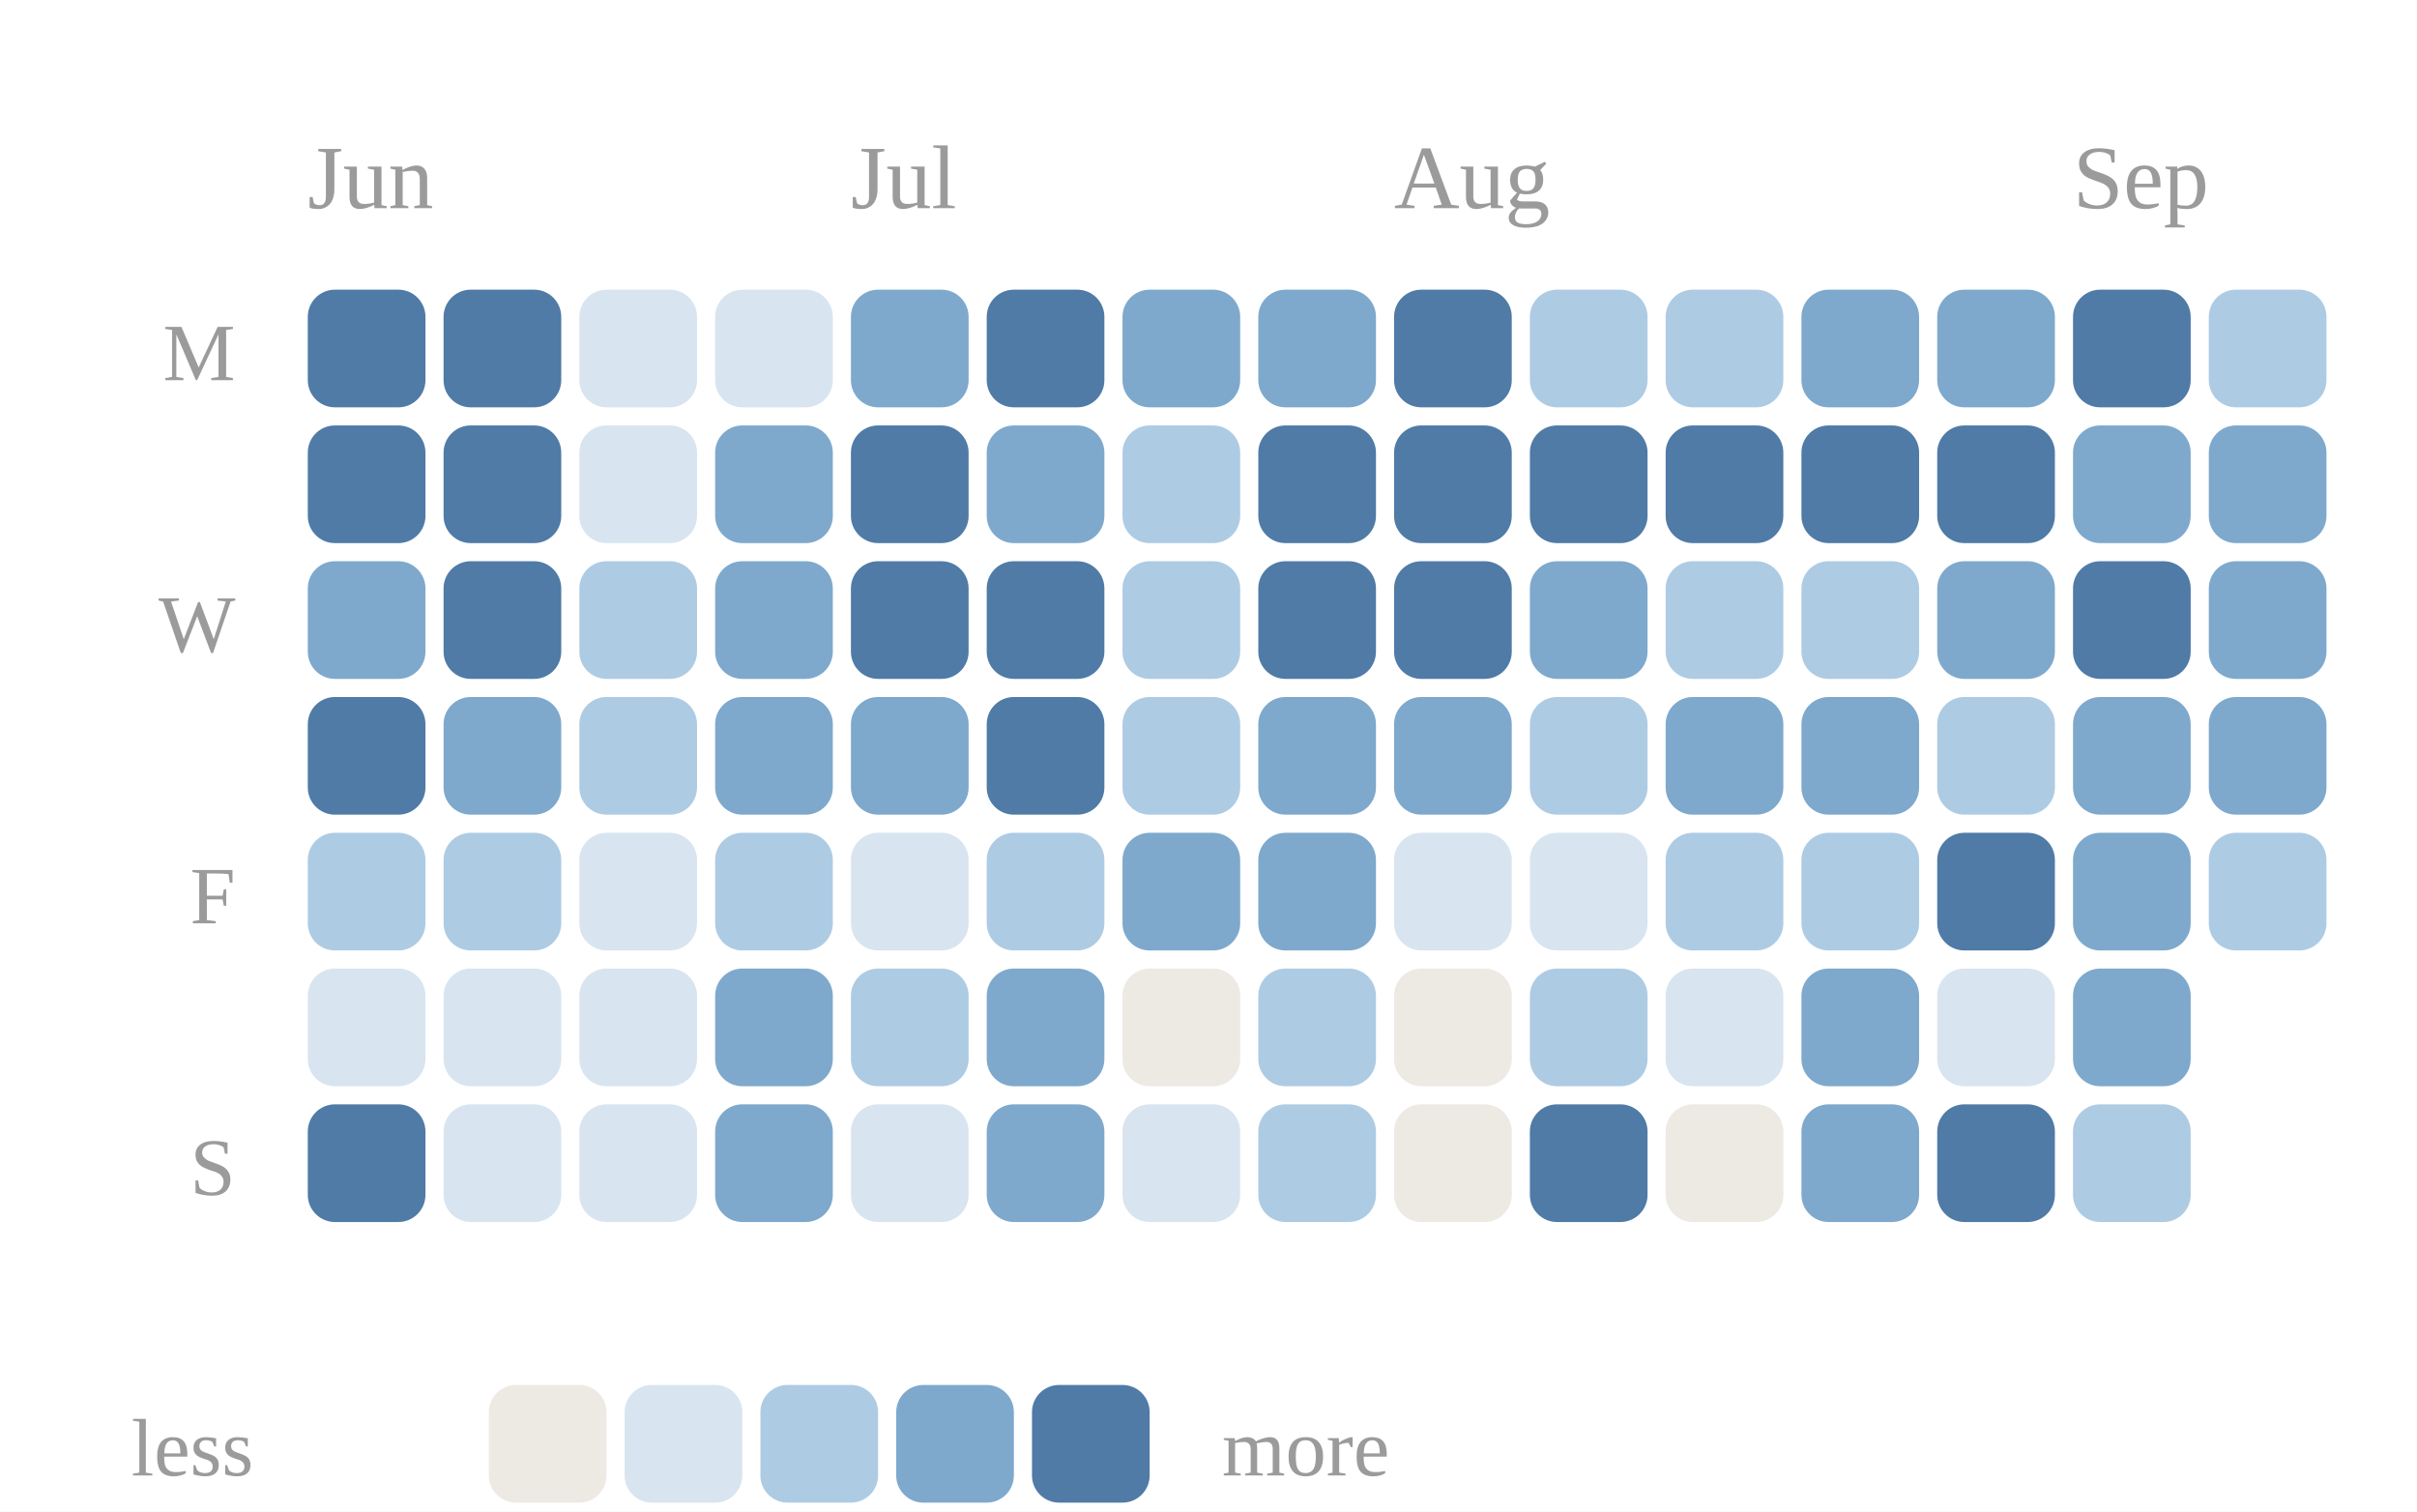
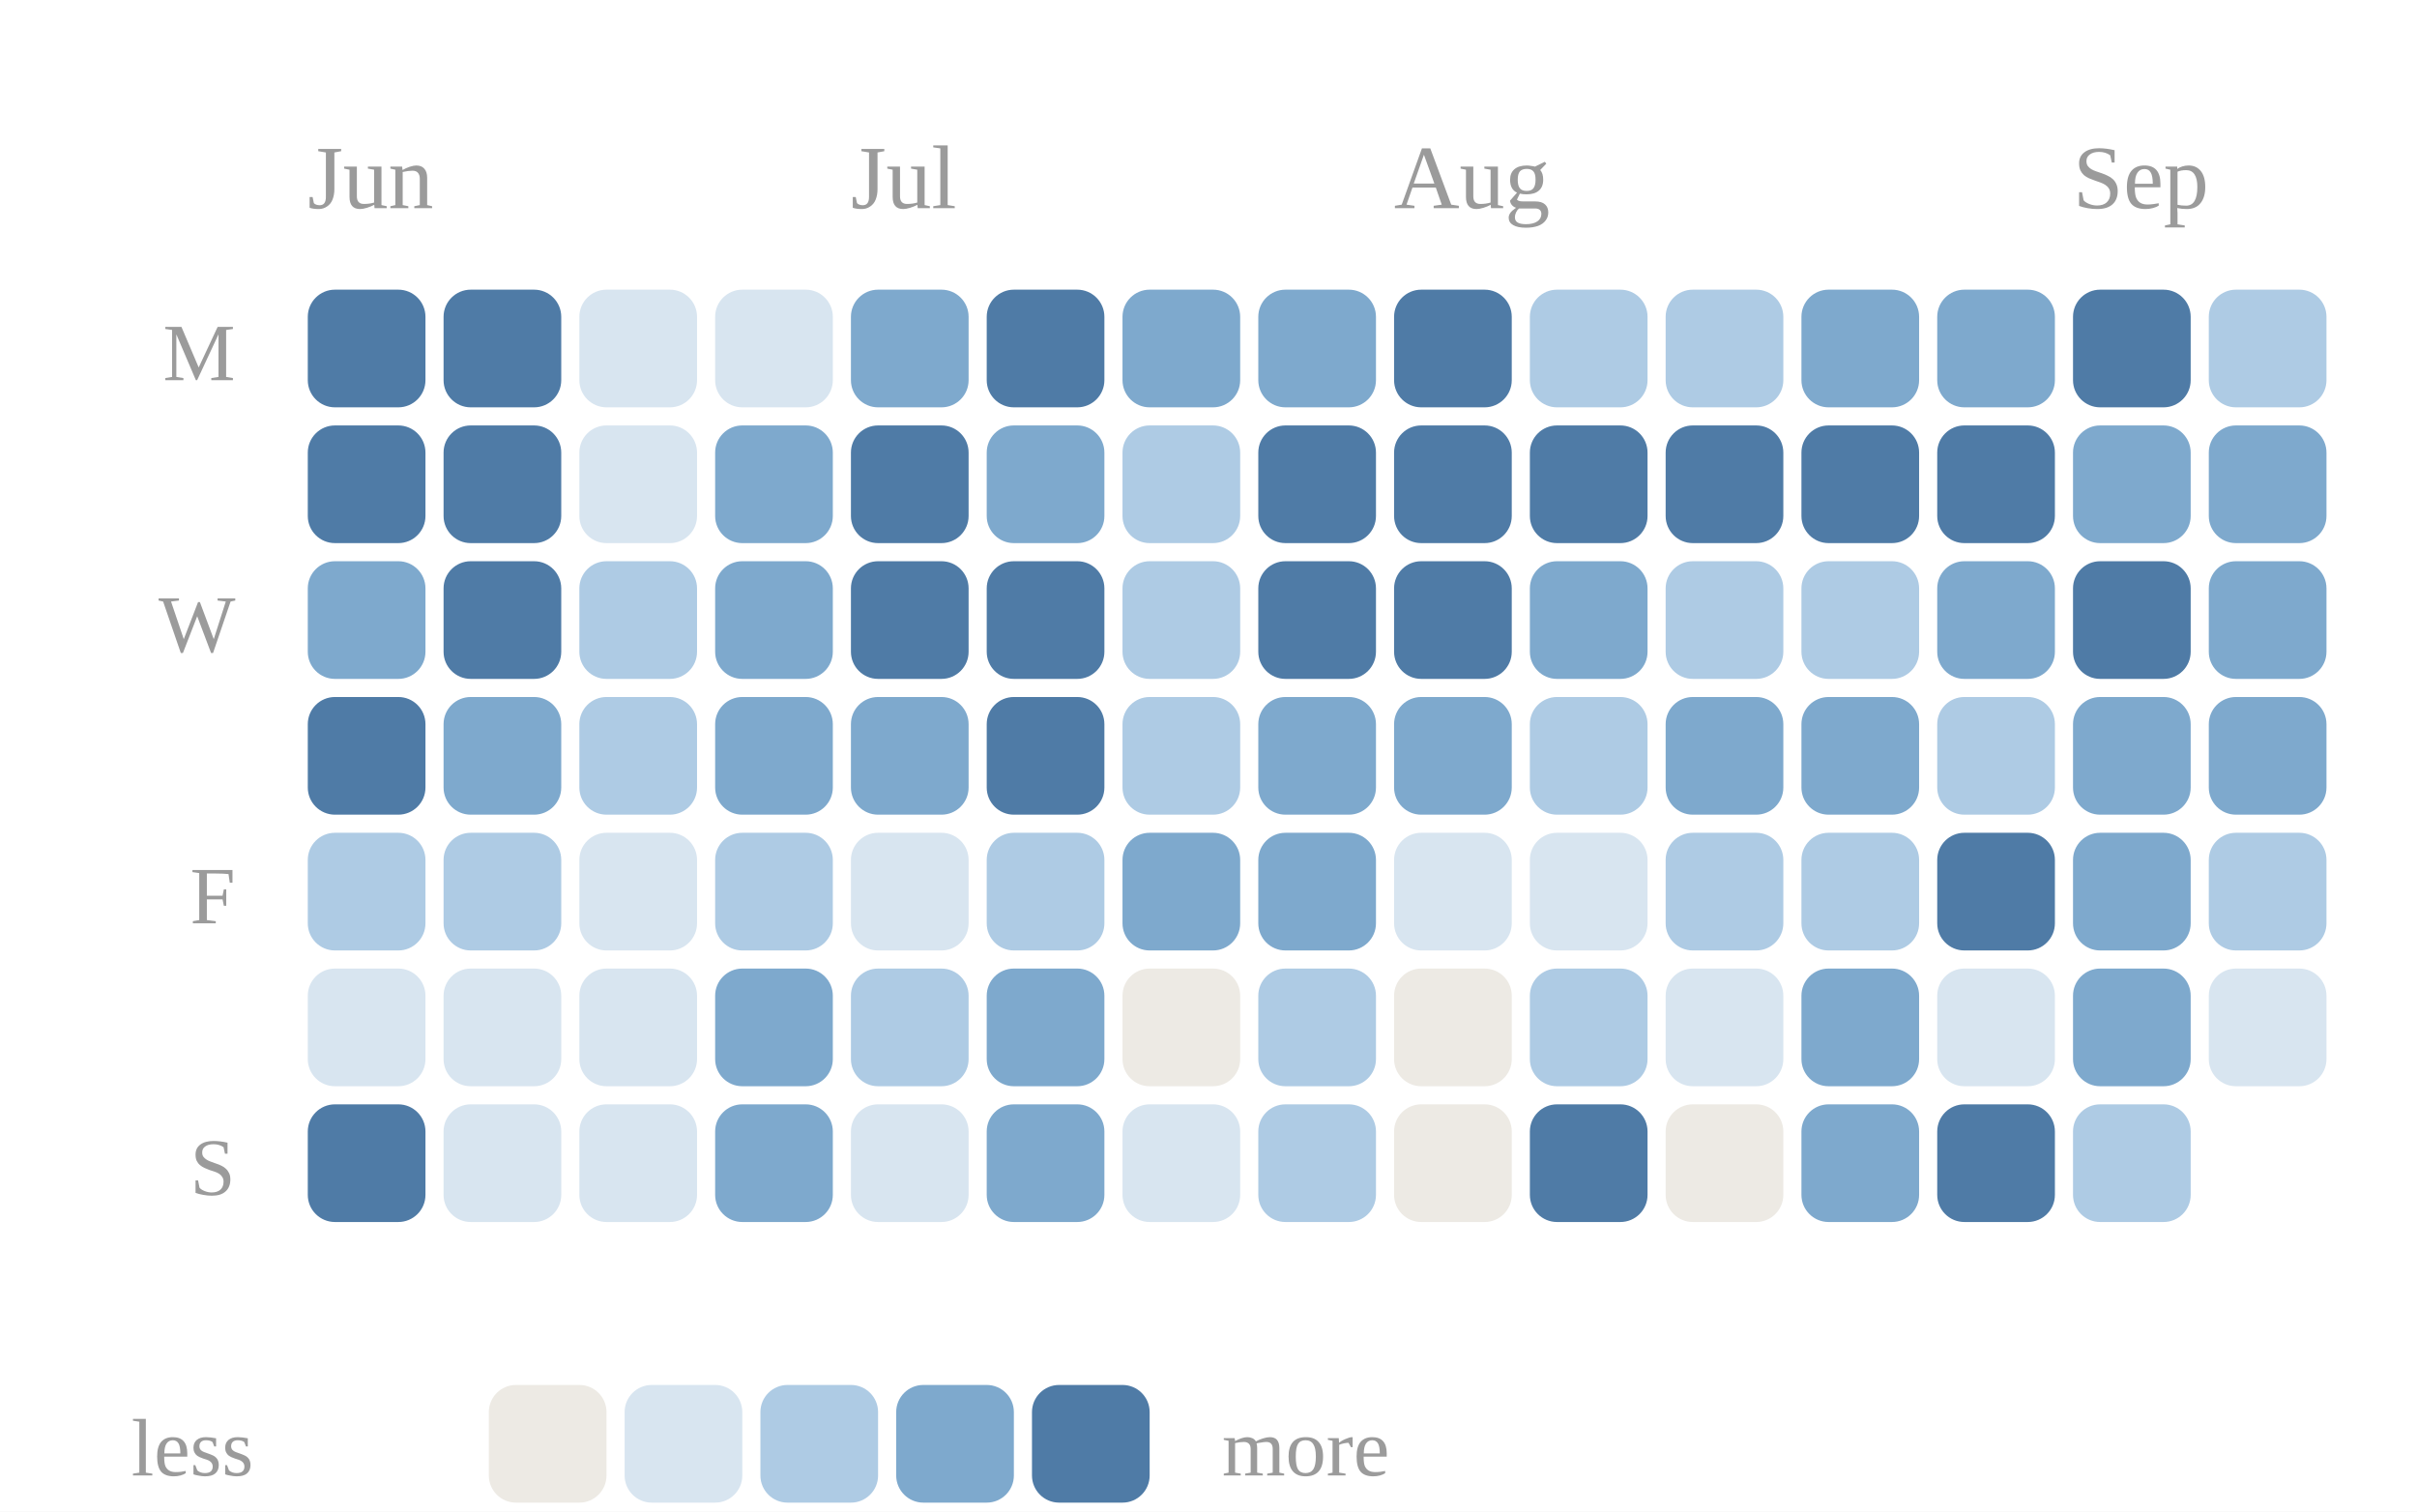
<svg xmlns="http://www.w3.org/2000/svg" viewBox="0 0 267 167" width="100%" role="img" aria-label="Daily study calendar shaded by estimated minutes of study">
  <style>
.p-title{fill:#2c2c2c;font-size:12px;font-weight:600}
.p-sub{fill:#9b9b9b;font-size:10px}
.p-line{fill:none;stroke:#5a8fbf;stroke-width:2;stroke-linejoin:round;stroke-linecap:round}
.p-area{fill:#5a8fbf;opacity:.10}
.p-end{fill:#5a8fbf;stroke:#ffffff;stroke-width:2}
.p-endlab{fill:#606060;font-size:10px;text-anchor:end;font-weight:600}
.p-base{stroke:#d1cdc6;stroke-width:1}
.b-bar{fill:#5a8fbf}
.b-bar:hover{fill:#5a8fbf;opacity:.85}
.b-hi{fill:#5a8fbf}
.d-lab{fill:#9b9b9b;font-size:10px;text-anchor:middle}
.d-val{fill:#606060;font-size:10px;text-anchor:middle;font-weight:600}
/* heatmap */
.hm-mon{fill:#9b9b9b;font-size:10px}
.hm-dow{fill:#9b9b9b;font-size:9px;text-anchor:end}
rect:hover{opacity:.8}
/* horizontal bars */
.h-cat{fill:#2c2c2c;font-size:12px;text-anchor:end;dominant-baseline:middle}
.h-track{fill:#eae7e1}
.h-fill{fill:#5a8fbf}
.h-val{fill:#606060;font-size:11px;font-weight:600;dominant-baseline:middle}
.ts-lab{fill:#2c2c2c;font-size:11px;font-weight:600}
.ts-val{fill:#606060;font-size:11px}
</style>
  <rect x="0" y="0" width="100%" height="100%" fill="#ffffff" />
  <text class="hm-mon" x="34" y="23">Jun</text>
  <text class="hm-mon" x="94" y="23">Jul</text>
  <text class="hm-mon" x="154" y="23">Aug</text>
  <text class="hm-mon" x="229" y="23">Sep</text>
  <text class="hm-dow" x="26" y="42">M</text>
  <text class="hm-dow" x="26" y="72">W</text>
  <text class="hm-dow" x="26" y="102">F</text>
  <text class="hm-dow" x="26" y="132">S</text>
  <rect x="34" y="32" width="13" height="13" rx="3" fill="#4f7ba6" />
  <rect x="34" y="47" width="13" height="13" rx="3" fill="#4f7ba6" />
  <rect x="34" y="62" width="13" height="13" rx="3" fill="#7ea9cd" />
  <rect x="34" y="77" width="13" height="13" rx="3" fill="#4f7ba6" />
  <rect x="34" y="92" width="13" height="13" rx="3" fill="#aecbe4" />
  <rect x="34" y="107" width="13" height="13" rx="3" fill="#d8e5f0" />
  <rect x="34" y="122" width="13" height="13" rx="3" fill="#4f7ba6" />
  <rect x="49" y="32" width="13" height="13" rx="3" fill="#4f7ba6" />
  <rect x="49" y="47" width="13" height="13" rx="3" fill="#4f7ba6" />
  <rect x="49" y="62" width="13" height="13" rx="3" fill="#4f7ba6" />
  <rect x="49" y="77" width="13" height="13" rx="3" fill="#7ea9cd" />
  <rect x="49" y="92" width="13" height="13" rx="3" fill="#aecbe4" />
  <rect x="49" y="107" width="13" height="13" rx="3" fill="#d8e5f0" />
  <rect x="49" y="122" width="13" height="13" rx="3" fill="#d8e5f0" />
  <rect x="64" y="32" width="13" height="13" rx="3" fill="#d8e5f0" />
  <rect x="64" y="47" width="13" height="13" rx="3" fill="#d8e5f0" />
  <rect x="64" y="62" width="13" height="13" rx="3" fill="#aecbe4" />
  <rect x="64" y="77" width="13" height="13" rx="3" fill="#aecbe4" />
  <rect x="64" y="92" width="13" height="13" rx="3" fill="#d8e5f0" />
  <rect x="64" y="107" width="13" height="13" rx="3" fill="#d8e5f0" />
  <rect x="64" y="122" width="13" height="13" rx="3" fill="#d8e5f0" />
  <rect x="79" y="32" width="13" height="13" rx="3" fill="#d8e5f0" />
  <rect x="79" y="47" width="13" height="13" rx="3" fill="#7ea9cd" />
  <rect x="79" y="62" width="13" height="13" rx="3" fill="#7ea9cd" />
  <rect x="79" y="77" width="13" height="13" rx="3" fill="#7ea9cd" />
  <rect x="79" y="92" width="13" height="13" rx="3" fill="#aecbe4" />
  <rect x="79" y="107" width="13" height="13" rx="3" fill="#7ea9cd" />
  <rect x="79" y="122" width="13" height="13" rx="3" fill="#7ea9cd" />
  <rect x="94" y="32" width="13" height="13" rx="3" fill="#7ea9cd" />
  <rect x="94" y="47" width="13" height="13" rx="3" fill="#4f7ba6" />
  <rect x="94" y="62" width="13" height="13" rx="3" fill="#4f7ba6" />
  <rect x="94" y="77" width="13" height="13" rx="3" fill="#7ea9cd" />
  <rect x="94" y="92" width="13" height="13" rx="3" fill="#d8e5f0" />
  <rect x="94" y="107" width="13" height="13" rx="3" fill="#aecbe4" />
  <rect x="94" y="122" width="13" height="13" rx="3" fill="#d8e5f0" />
  <rect x="109" y="32" width="13" height="13" rx="3" fill="#4f7ba6" />
  <rect x="109" y="47" width="13" height="13" rx="3" fill="#7ea9cd" />
  <rect x="109" y="62" width="13" height="13" rx="3" fill="#4f7ba6" />
  <rect x="109" y="77" width="13" height="13" rx="3" fill="#4f7ba6" />
  <rect x="109" y="92" width="13" height="13" rx="3" fill="#aecbe4" />
  <rect x="109" y="107" width="13" height="13" rx="3" fill="#7ea9cd" />
  <rect x="109" y="122" width="13" height="13" rx="3" fill="#7ea9cd" />
  <rect x="124" y="32" width="13" height="13" rx="3" fill="#7ea9cd" />
  <rect x="124" y="47" width="13" height="13" rx="3" fill="#aecbe4" />
  <rect x="124" y="62" width="13" height="13" rx="3" fill="#aecbe4" />
  <rect x="124" y="77" width="13" height="13" rx="3" fill="#aecbe4" />
  <rect x="124" y="92" width="13" height="13" rx="3" fill="#7ea9cd" />
  <rect x="124" y="107" width="13" height="13" rx="3" fill="#edeae4" />
  <rect x="124" y="122" width="13" height="13" rx="3" fill="#d8e5f0" />
  <rect x="139" y="32" width="13" height="13" rx="3" fill="#7ea9cd" />
  <rect x="139" y="47" width="13" height="13" rx="3" fill="#4f7ba6" />
  <rect x="139" y="62" width="13" height="13" rx="3" fill="#4f7ba6" />
  <rect x="139" y="77" width="13" height="13" rx="3" fill="#7ea9cd" />
  <rect x="139" y="92" width="13" height="13" rx="3" fill="#7ea9cd" />
  <rect x="139" y="107" width="13" height="13" rx="3" fill="#aecbe4" />
  <rect x="139" y="122" width="13" height="13" rx="3" fill="#aecbe4" />
  <rect x="154" y="32" width="13" height="13" rx="3" fill="#4f7ba6" />
  <rect x="154" y="47" width="13" height="13" rx="3" fill="#4f7ba6" />
  <rect x="154" y="62" width="13" height="13" rx="3" fill="#4f7ba6" />
  <rect x="154" y="77" width="13" height="13" rx="3" fill="#7ea9cd" />
  <rect x="154" y="92" width="13" height="13" rx="3" fill="#d8e5f0" />
  <rect x="154" y="107" width="13" height="13" rx="3" fill="#edeae4" />
  <rect x="154" y="122" width="13" height="13" rx="3" fill="#edeae4" />
  <rect x="169" y="32" width="13" height="13" rx="3" fill="#aecbe4" />
  <rect x="169" y="47" width="13" height="13" rx="3" fill="#4f7ba6" />
  <rect x="169" y="62" width="13" height="13" rx="3" fill="#7ea9cd" />
  <rect x="169" y="77" width="13" height="13" rx="3" fill="#aecbe4" />
  <rect x="169" y="92" width="13" height="13" rx="3" fill="#d8e5f0" />
  <rect x="169" y="107" width="13" height="13" rx="3" fill="#aecbe4" />
  <rect x="169" y="122" width="13" height="13" rx="3" fill="#4f7ba6" />
  <rect x="184" y="32" width="13" height="13" rx="3" fill="#aecbe4" />
  <rect x="184" y="47" width="13" height="13" rx="3" fill="#4f7ba6" />
  <rect x="184" y="62" width="13" height="13" rx="3" fill="#aecbe4" />
  <rect x="184" y="77" width="13" height="13" rx="3" fill="#7ea9cd" />
  <rect x="184" y="92" width="13" height="13" rx="3" fill="#aecbe4" />
  <rect x="184" y="107" width="13" height="13" rx="3" fill="#d8e5f0" />
  <rect x="184" y="122" width="13" height="13" rx="3" fill="#edeae4" />
  <rect x="199" y="32" width="13" height="13" rx="3" fill="#7ea9cd" />
  <rect x="199" y="47" width="13" height="13" rx="3" fill="#4f7ba6" />
  <rect x="199" y="62" width="13" height="13" rx="3" fill="#aecbe4" />
  <rect x="199" y="77" width="13" height="13" rx="3" fill="#7ea9cd" />
  <rect x="199" y="92" width="13" height="13" rx="3" fill="#aecbe4" />
  <rect x="199" y="107" width="13" height="13" rx="3" fill="#7ea9cd" />
  <rect x="199" y="122" width="13" height="13" rx="3" fill="#7ea9cd" />
  <rect x="214" y="32" width="13" height="13" rx="3" fill="#7ea9cd" />
  <rect x="214" y="47" width="13" height="13" rx="3" fill="#4f7ba6" />
  <rect x="214" y="62" width="13" height="13" rx="3" fill="#7ea9cd" />
  <rect x="214" y="77" width="13" height="13" rx="3" fill="#aecbe4" />
  <rect x="214" y="92" width="13" height="13" rx="3" fill="#4f7ba6" />
  <rect x="214" y="107" width="13" height="13" rx="3" fill="#d8e5f0" />
  <rect x="214" y="122" width="13" height="13" rx="3" fill="#4f7ba6" />
  <rect x="229" y="32" width="13" height="13" rx="3" fill="#4f7ba6" />
  <rect x="229" y="47" width="13" height="13" rx="3" fill="#7ea9cd" />
  <rect x="229" y="62" width="13" height="13" rx="3" fill="#4f7ba6" />
  <rect x="229" y="77" width="13" height="13" rx="3" fill="#7ea9cd" />
  <rect x="229" y="92" width="13" height="13" rx="3" fill="#7ea9cd" />
  <rect x="229" y="107" width="13" height="13" rx="3" fill="#7ea9cd" />
  <rect x="229" y="122" width="13" height="13" rx="3" fill="#aecbe4" />
  <rect x="244" y="32" width="13" height="13" rx="3" fill="#aecbe4" />
  <rect x="244" y="47" width="13" height="13" rx="3" fill="#7ea9cd" />
  <rect x="244" y="62" width="13" height="13" rx="3" fill="#7ea9cd" />
  <rect x="244" y="77" width="13" height="13" rx="3" fill="#7ea9cd" />
  <rect x="244" y="92" width="13" height="13" rx="3" fill="#aecbe4" />
+   <rect x="244" y="107" width="13" height="13" rx="3" fill="#d8e5f0" />
  <text class="hm-dow" x="28" y="163">less</text>
  <rect x="54" y="153" width="13" height="13" rx="3" fill="#edeae4" />
  <rect x="69" y="153" width="13" height="13" rx="3" fill="#d8e5f0" />
  <rect x="84" y="153" width="13" height="13" rx="3" fill="#aecbe4" />
  <rect x="99" y="153" width="13" height="13" rx="3" fill="#7ea9cd" />
  <rect x="114" y="153" width="13" height="13" rx="3" fill="#4f7ba6" />
  <text class="hm-dow" style="text-anchor:start" x="135" y="163">more</text>
</svg>
